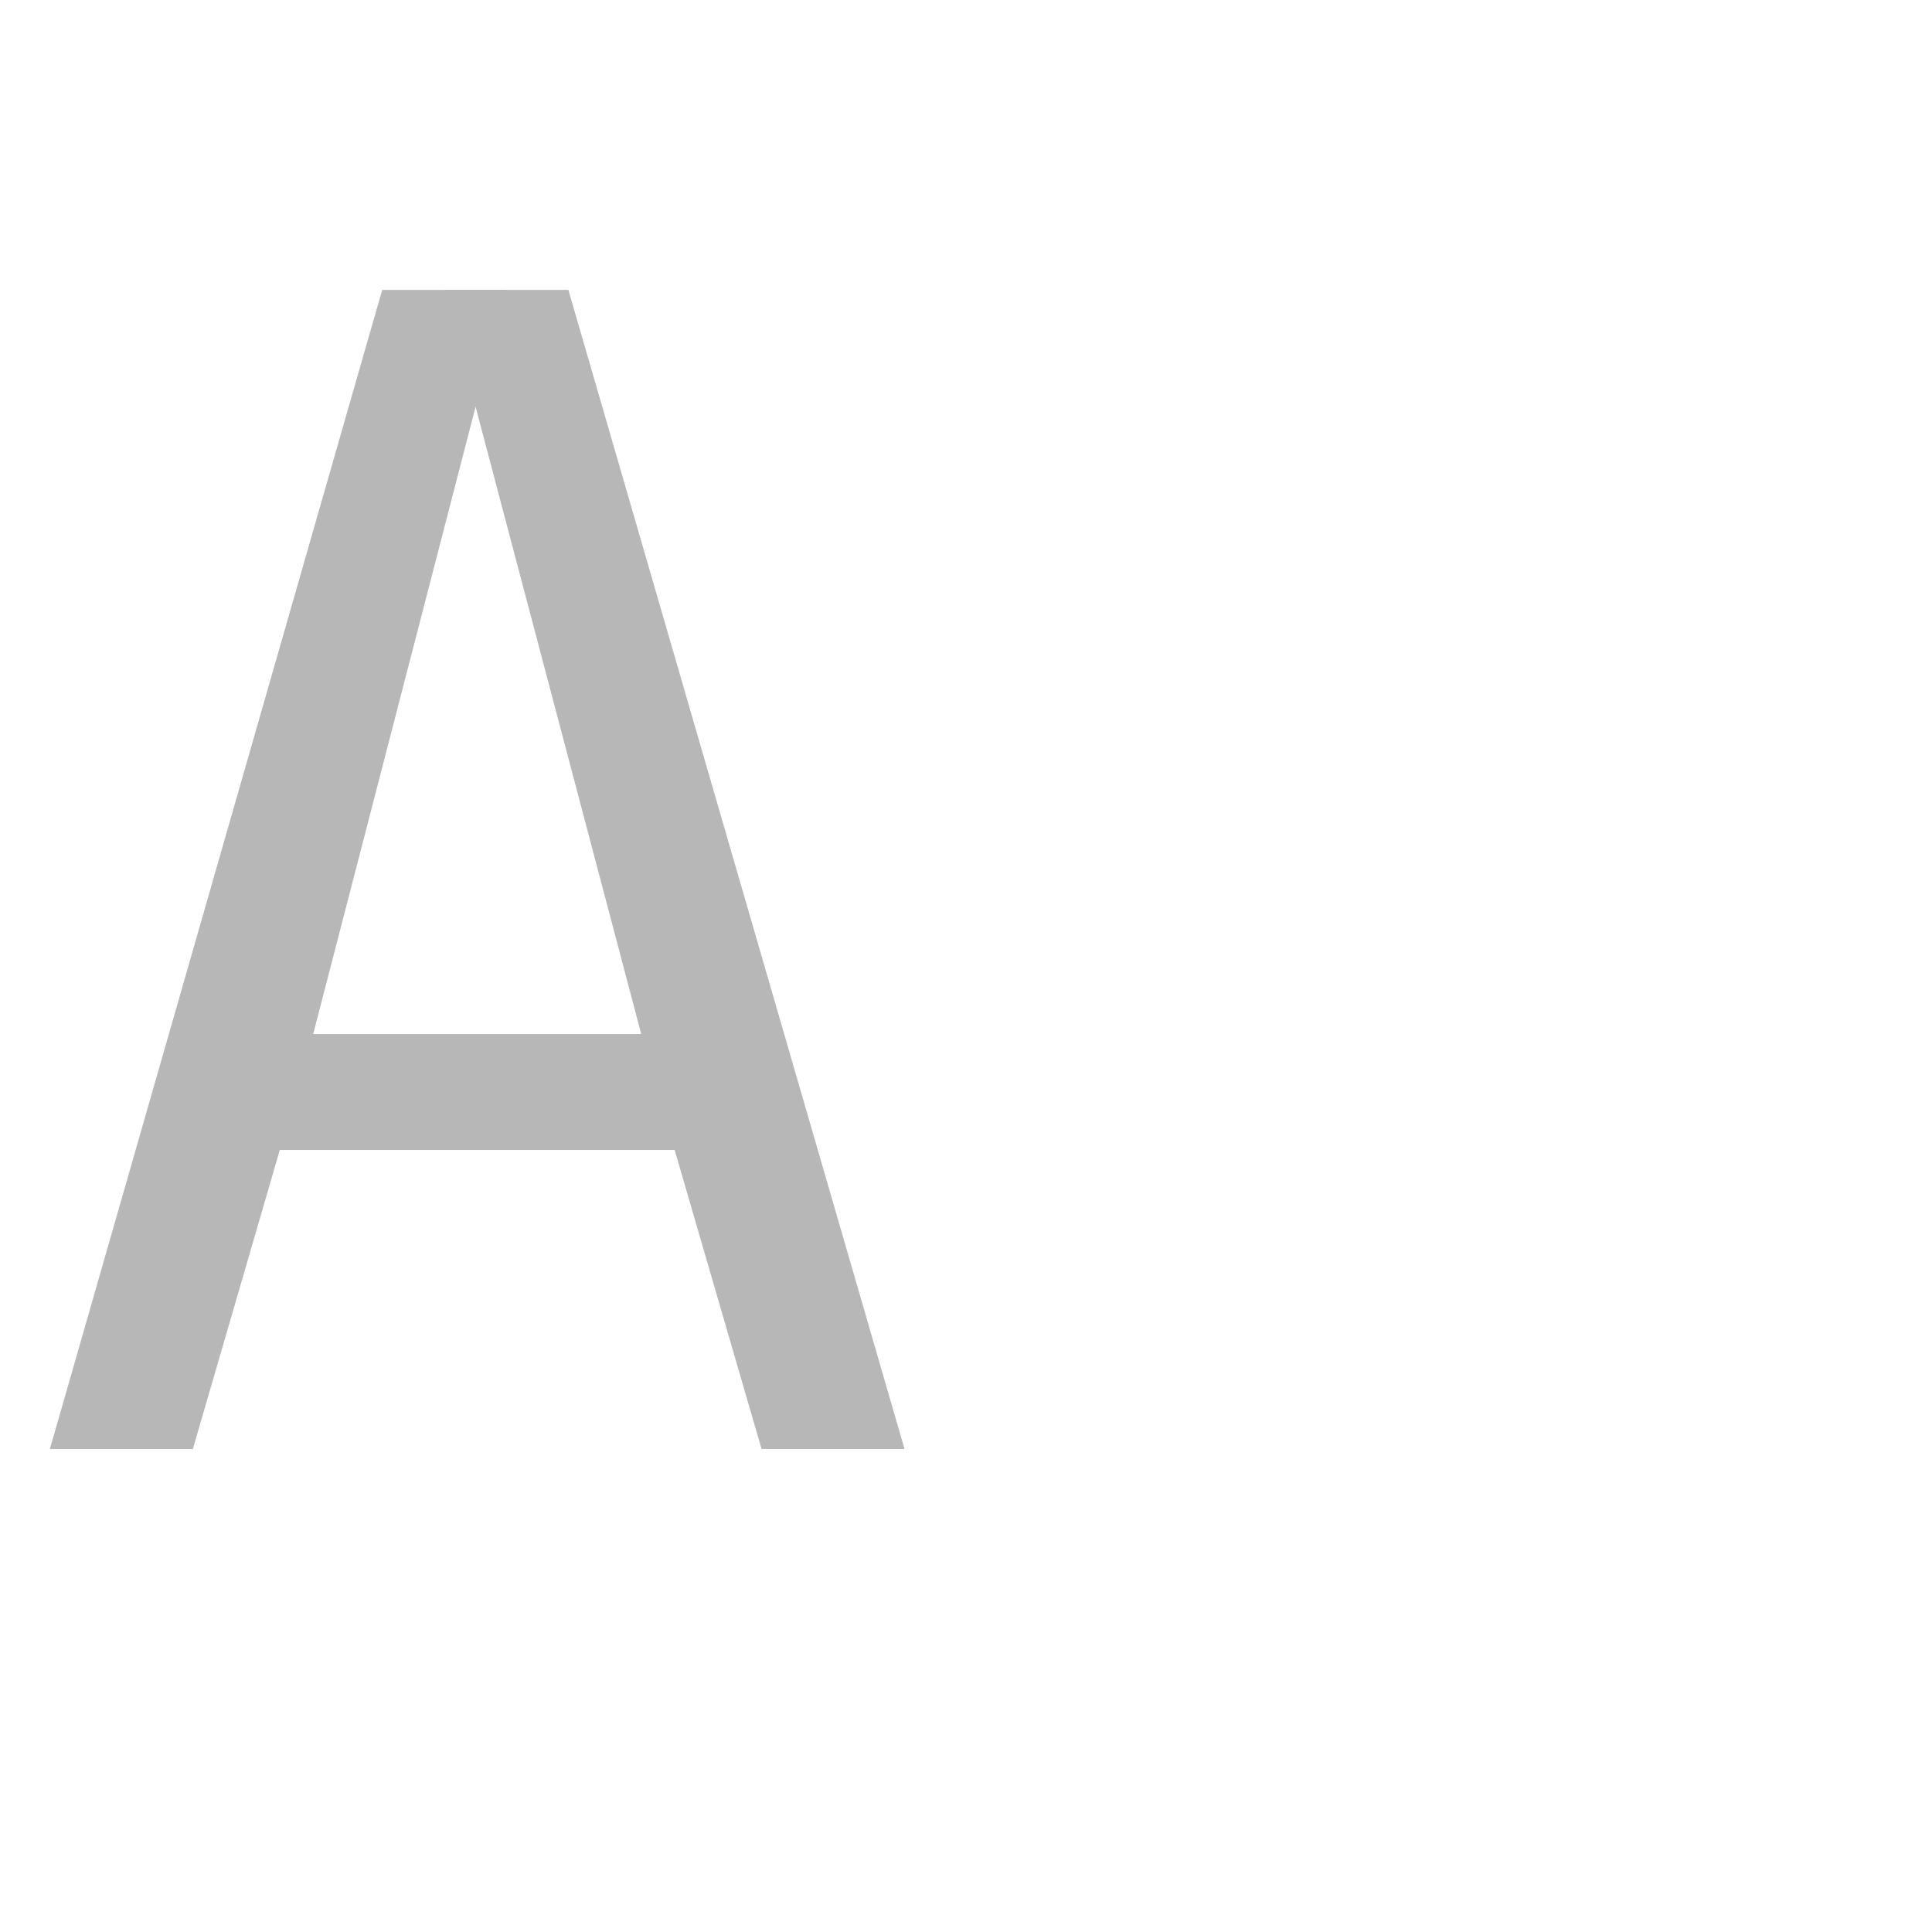
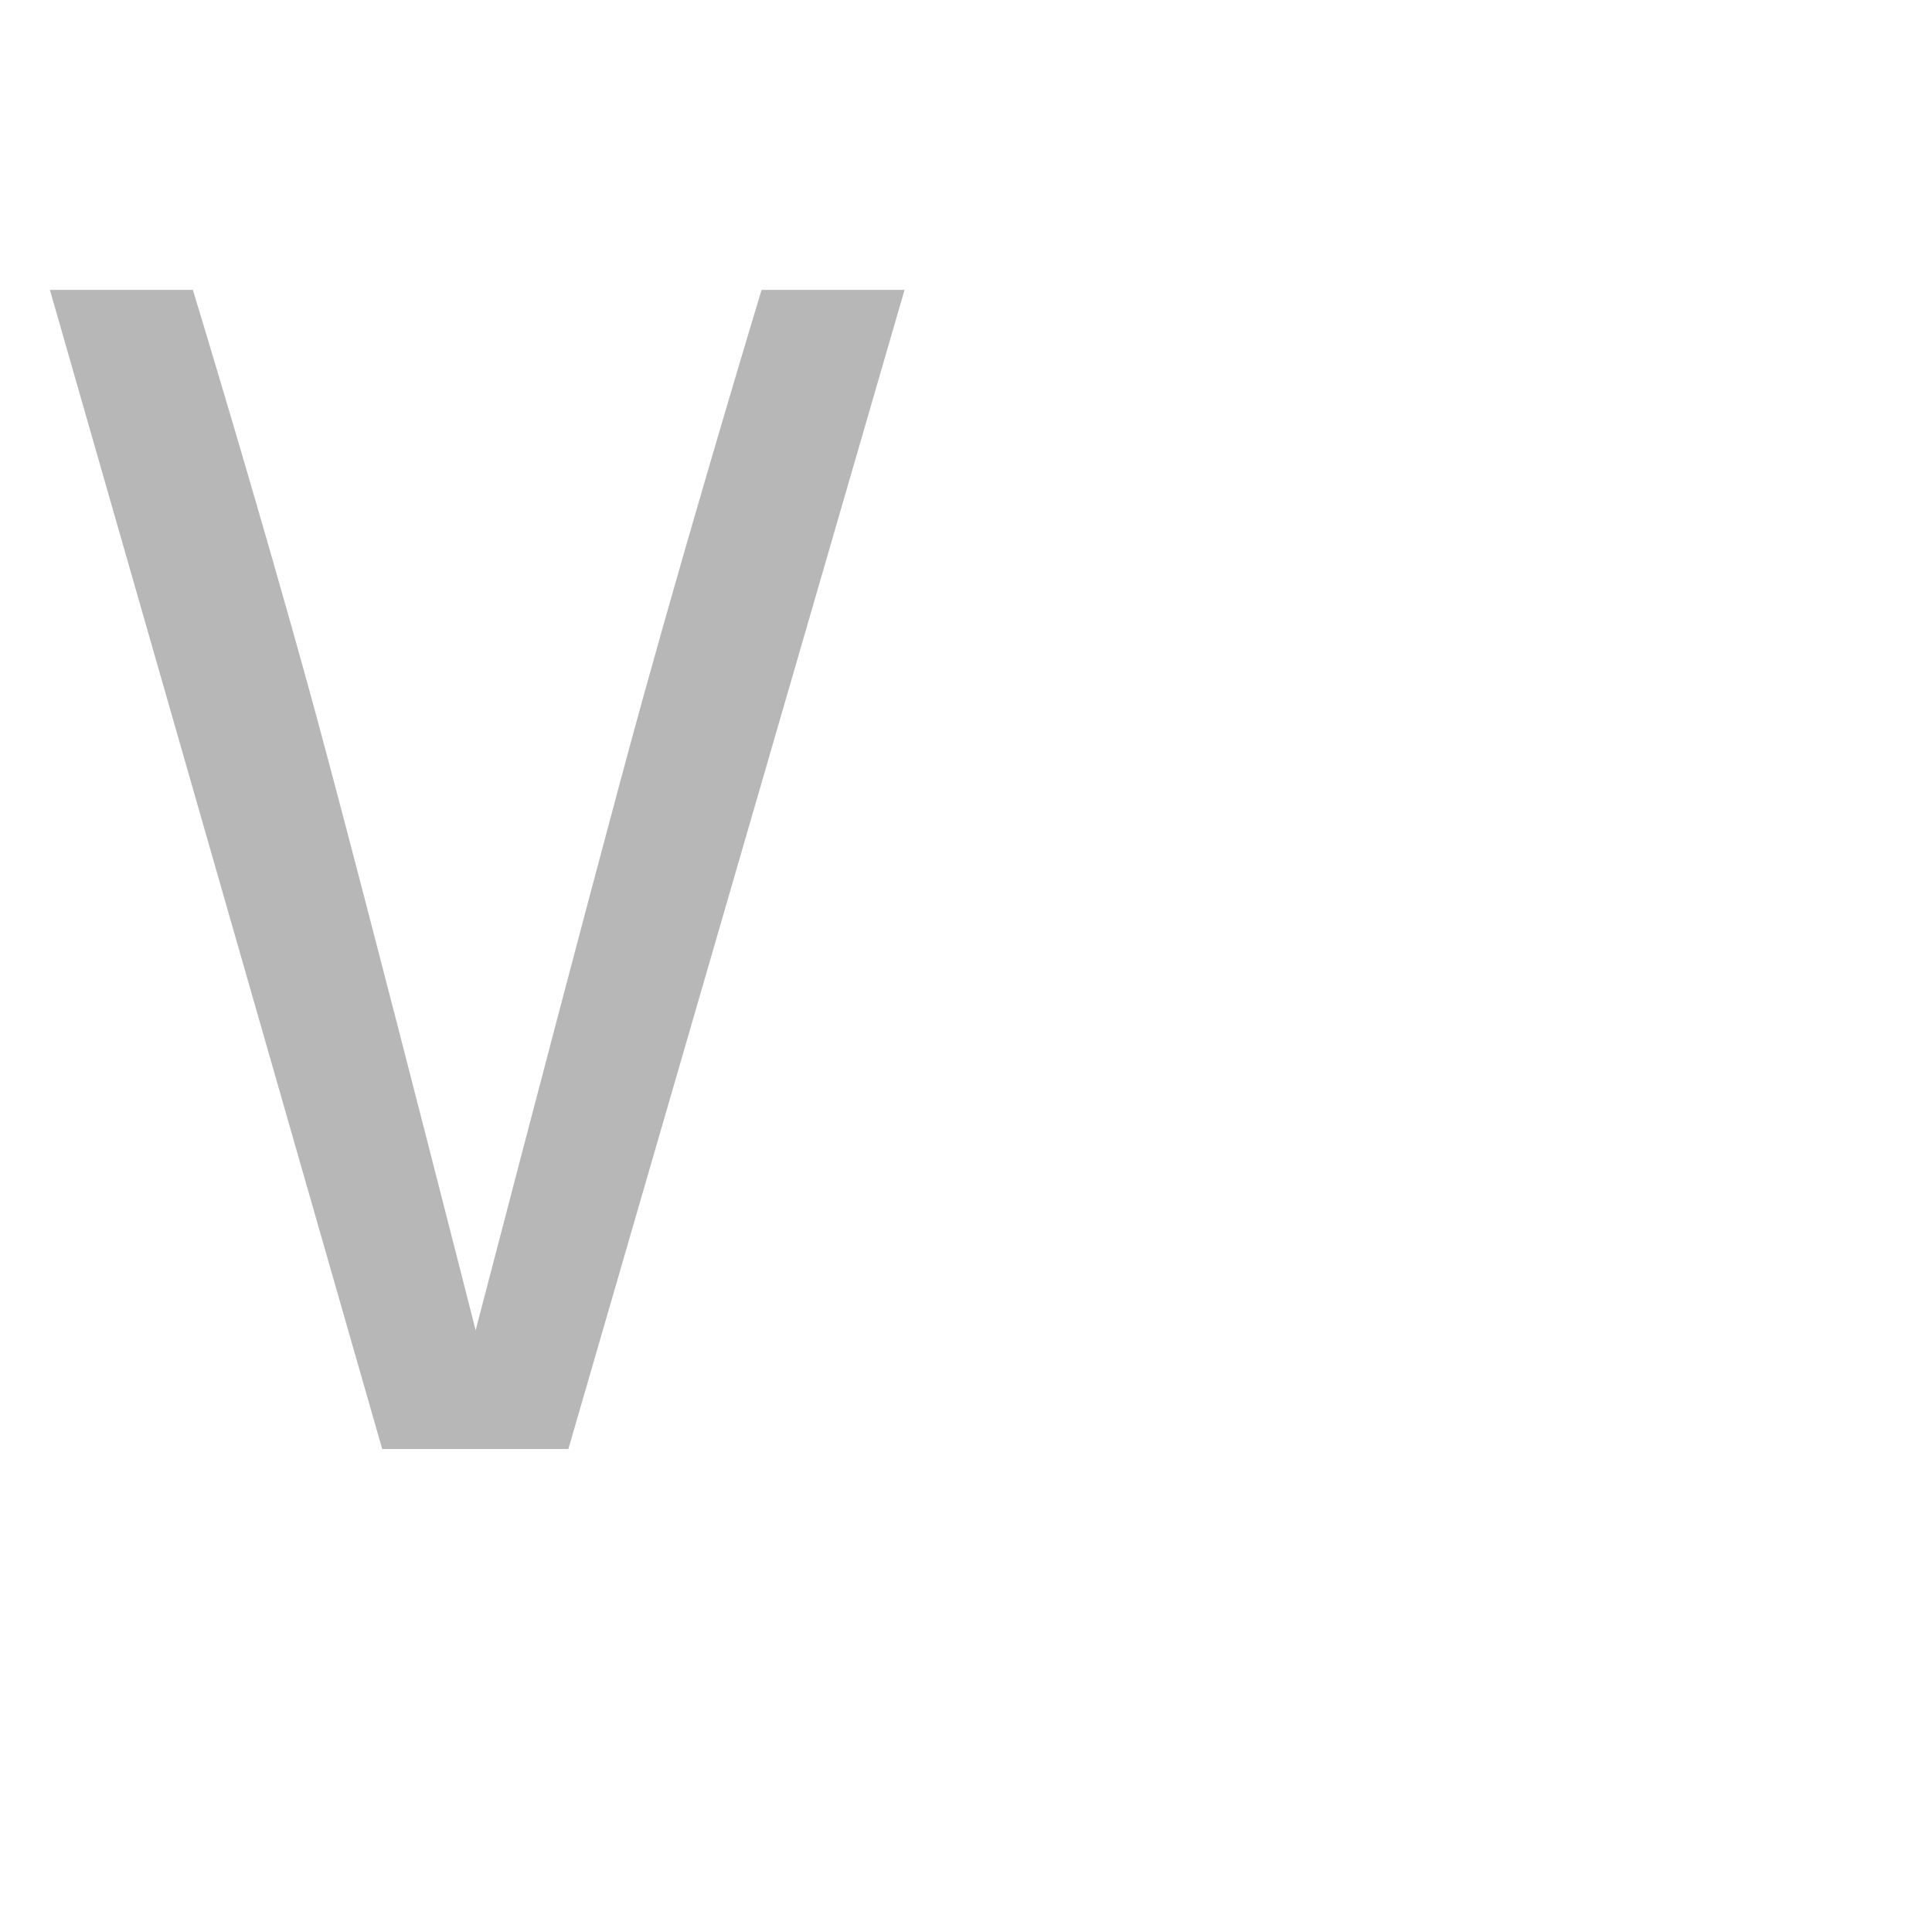
<svg xmlns="http://www.w3.org/2000/svg" width="1000" height="1000" viewBox="0 0 1000 1000" version="1.1" id="svg8">
  <defs id="defs2">
    <font id="font146" horiz-origin-y="250" horiz-adv-x="1000">
      <font-face id="font-face120" descent="250" ascent="750" x-height="500" cap-height="700" units-per-em="1000" font-family="SVGFont" />
      <glyph unicode="A" d=" M98.128 254.778L385.27 254.778L385.27 194.778L98.128 194.778Z M261.827 700.0L197.827 700.0L29.827 0.0L103.827 0.0L164.862 254.314Z M230.189 700.0L294.189 700.0L462.189 0.0L388.189 0.0L327.459 253.042Z" id="glyph122" />
      <glyph id="glyph124" d=" M285.638 710.021C142.44 710.021 73.638 548.864 73.638 350.066C73.638 151.269 142.44 -9.889 285.638 -9.889C328.519 -9.889 395.65 4.568 423.831 30.154L423.831 117.967C378.842 65.441 335.737 50.174 285.638 50.174C203.955 50.174 148.126 184.44 148.126 350.066C148.126 515.693 203.955 649.961 285.638 649.961C335.737 649.961 372.781 632.926 423.831 582.168L423.831 669.979C395.65 695.565 328.519 710.021 285.638 710.021Z" unicode="C" />
      <glyph unicode="S" d=" M267.639 711.934C124.441 711.934 70.629 644.387 71.639 537.24C72.649 430.093 128.481 380.851 241.988 343.936C326.129 316.571 359.344 269.673 359.344 186.33C359.344 102.987 297.515 50.174 215.832 50.174C165.733 50.174 116.628 65.441 71.639 117.967L71.639 30.154C99.82 4.568 172.951 -9.889 215.832 -9.889C359.029 -9.889 433.832 77.15 433.832 186.33C433.832 295.511 401.032 365.493 279.988 408.52C212.554 432.49 146.127 460.279 146.127 537.24C146.127 614.201 185.956 649.961 267.639 649.961C317.738 649.961 346.782 632.926 397.832 582.168L397.832 669.979C369.651 695.565 310.52 711.934 267.639 711.934Z" id="glyph126" />
      <glyph id="glyph128" d=" M81.46 670.0L155.46 670.0L155.46 252.857L81.46 252.857Z M245.988 710.021C144.985 710.021 100.078 680.332 81.461 670.0L155.461 630.021C167.558 637.77 198.587 649.982 245.988 649.982Z M245.988 710.021L245.988 649.961C327.671 649.961 371.5 515.693 371.5 350.066C371.5 184.44 327.671 50.174 245.988 50.174L245.988 -9.889C389.186 -9.889 445.988 151.269 445.988 350.066C445.988 548.864 389.186 710.021 245.988 710.021Z M81.46 30.021L155.46 30.021L155.46 252.857L81.46 252.857Z M245.987 -10.0C144.984 -10.0 100.078 19.69 81.46 30.021L155.46 70C167.558 62.252 198.586 50.039 245.987 50.039Z" unicode="D" />
      <glyph id="glyph130" d=" M106.225 402.547L393.367 402.547L393.367 342.547L106.225 342.547Z M238.166 710.021C137.162 710.021 92.255 680.332 73.638 670L147.638 630.022C159.735 637.77 202.484 649.982 238.166 649.982L426.535 649.983L426.023 709.911Z M74.085 670.249L148.085 670.249L148.085 30.152L74.085 30.152Z M238.166 -10.111C137.162 -10.111 92.255 19.579 73.638 29.911L147.638 69.888C159.735 62.14 202.484 49.928 238.166 49.928L426.535 49.928L426.023 -10.0Z" unicode="E" />
      <glyph id="glyph132" d=" M74.085 700.0L148.085 700.0L148.085 30.152L74.085 30.152Z M238.166 -10.111C137.162 -10.111 92.255 19.579 73.638 29.911L147.638 69.888C159.735 62.14 202.484 49.928 238.166 49.928L426.535 49.928L426.023 -10.0Z" unicode="L" />
      <glyph id="glyph134" d=" M106.225 402.547L380.51 402.547L380.51 342.547L106.225 342.547Z M238.166 710.021C137.162 710.021 92.255 680.332 73.638 670L147.638 630.022C159.735 637.77 202.484 649.982 238.166 649.982L426.535 649.983L426.023 709.911Z M74.085 670.249L148.085 670.249L148.085 0.249L74.085 0.249Z" unicode="F" />
      <glyph id="glyph136" d=" M147.638 700.0L73.638 700.0L73.638 0.0L147.638 0.0Z M352.0 700.0L426.0 700.0L426.0 0.0L352.0 0.0Z M106.225 402.547L393.367 402.547L393.367 342.547L106.225 342.547Z" unicode="H" />
      <glyph id="glyph138" d=" M245.988 710.021C102.791 710.021 45.988 548.864 45.988 350.066C45.988 151.269 102.791 -9.889 245.988 -9.889C389.186 -9.889 445.988 151.269 445.988 350.066C445.988 548.864 389.186 710.021 245.988 710.021ZM245.988 649.961C327.671 649.961 371.501 515.693 371.501 350.066C371.501 184.44 327.671 50.174 245.988 50.174C164.306 50.174 120.476 184.44 120.476 350.066C120.476 515.693 164.306 649.961 245.988 649.961Z" unicode="O" />
      <glyph id="glyph140" d=" M81.46 670.0L155.46 670.0L155.46 0.0L81.46 0.0Z M245.988 710.021C144.985 710.021 100.078 680.332 81.46 670.0L155.46 630.022C167.558 637.77 198.587 649.982 245.988 649.982C327.671 649.982 371.5 581.113 371.5 496.16C371.5 411.207 325.724 340.845 245.988 342.34L127.867 342.404L129.13 282.321L245.988 282.301C389.186 282.275 445.988 378.048 445.988 496.16C445.988 614.272 389.186 710.021 245.988 710.021Z" unicode="P" />
      <glyph id="glyph142" d=" M201.603 294.539L236.337 344.521C397.894 344.521 424.298 225.466 477.792 0.0L403.792 0.0C354.634 216.489 340.047 294.539 201.603 294.539Z M81.46 670L155.46 670L155.46 0.0L81.46 0.0Z M245.988 710.021C144.985 710.021 100.078 680.332 81.46 670L155.46 630.022C167.558 637.77 198.587 649.982 245.988 649.982C327.671 649.982 371.5 587.113 371.5 502.16C371.5 417.207 325.737 354.199 245.988 354.34L128.225 356.547L129.13 294.214L201.603 294.539L225.537 304.561L245.988 304.301C389.174 302.479 445.988 384.048 445.988 502.16C445.988 620.272 389.186 710.021 245.988 710.021Z" unicode="R" />
      <glyph id="glyph144" d=" M262.007 710.021C363.01 710.021 407.917 680.332 426.535 670L352.535 630.022C342.223 642.056 297.688 649.982 262.007 649.982L77.638 649.983L78.149 709.911Z M352.535 670L426.535 670L138.085 30.152L64.085 30.152Z M228.166 -10.111C127.162 -10.111 82.255 19.579 63.638 29.911L137.638 69.888C154.378 55.712 192.484 49.928 228.166 49.928L436.535 49.928L436.023 -10.0Z" unicode="Z" />
    </font>
  </defs>
-   <g style="display:inline;opacity:0.284" id="g320">
+   <g style="display:none;opacity:0.284" id="g320">
    <path style="fill:#000000;stroke:none;stroke-width:1.071;stroke-miterlimit:4;stroke-dasharray:none" d="M 98.128,535.222 H 385.27 v 60 H 98.128 Z" id="path318" />
    <path style="fill:#000000;stroke:none;stroke-width:1.719;stroke-miterlimit:4;stroke-dasharray:none" d="m 261.827,150.045 h -64 L 25.827,750 H 99.827 l 61.035,-209.967 z" id="path314" />
    <path id="path316" d="m 230.189,150.045 h 64 L 468.189,750 h -74 L 333.459,541.123 Z" style="fill:#000000;stroke:none;stroke-width:1.719;stroke-miterlimit:4;stroke-dasharray:none" />
  </g>
+   <g id="g1033" style="display:none;opacity:0.464">
+     <path id="path1029" d="M 63.46,180 H 137.46 V 720.002 H 63.46 Z" style="display:inline;opacity:1;fill:#000000;stroke:none;stroke-width:1.712;stroke-miterlimit:4;stroke-dasharray:none" />
+     <path id="path1031" d="m 63.46,180 74,36.088 c 12.097,-6.238 41.126,-16.07 88.528,-16.07 81.683,0 123.512,42.987 123.512,97.999 0,55.012 -38.762,98.028 -123.512,97.998 l -116.121,-0.042 1.262,60.582 H 215.75 l 10.238,-8.697 c 143.193,0 198,-62.436 198,-150.379 0,-87.942 -55.329,-157.479 -198,-157.479 -55.348,0 -111.83,11.61 -162.528,40 z" style="display:inline;opacity:1;fill:#000000;stroke-width:0.689" />
+     <path style="display:inline;opacity:1;fill:#000000;stroke-width:0.689" d="m 63.46,720.002 74,-39.978 c 12.097,7.748 47.126,19.96 94.528,19.96 81.683,0 129.512,-53.391 129.512,-121.718 0,-68.327 -39.763,-121.755 -129.512,-121.717 l -122.121,0.052 1.262,-60.599 H 217.75 l 10.238,10 c 143.193,0 208,71.794 208,172.918 0,101.123 -61.329,181.082 -204,181.082 -55.348,0 -117.83,-11.61 -168.528,-40 z" id="path1035" />
+   </g>
  <g id="g146" style="display:none;opacity:0.315">
-     <path style="display:inline;stroke-width:0.894" d="m 285.638,39.979 c -143.197,0 -212,161.157 -212,359.955 10e-7,198.798 68.803,359.955 212,359.955 42.881,0 110.012,-14.457 138.193,-40.043 v -87.812 c -44.99,52.525 -88.094,67.793 -138.193,67.793 -81.683,0 -137.512,-134.266 -137.512,-299.893 0,-165.626 55.829,-299.895 137.512,-299.895 50.099,0 87.143,17.035 138.193,67.793 V 80.021 C 395.65,54.435 328.519,39.979 285.638,39.979 Z" id="path144" />
+     <path style="display:inline;stroke-width:0.894" d="M 279.638,140 C 136.44,140 67.638,278.767 67.638,449.944 c 10e-7,171.178 68.803,309.944 212,309.944 42.881,0 116.012,-12.448 144.193,-34.48 v -82.077 c -44.99,43.771 -94.094,56.495 -144.193,56.495 -81.683,0 -137.512,-111.889 -137.512,-249.912 0,-138.023 55.829,-249.914 137.512,-249.914 50.099,0 93.143,14.196 144.193,56.495 V 174.48 C 395.65,152.448 322.519,140 279.638,140 Z" id="path144" />
  </g>
-   <g style="display:none;opacity:0.453" id="g334">
-     <path style="display:inline;opacity:1;stroke-width:0.894" d="m 267.639,38.066 c -143.197,0 -197.01,67.546 -196,174.693 1.01,107.147 56.842,156.389 170.35,193.305 84.141,27.365 117.355,74.262 117.355,157.605 0,83.343 -61.829,136.156 -143.512,136.156 -50.099,0 -99.204,-15.268 -144.193,-67.793 v 87.812 c 28.181,25.586 101.312,40.043 144.193,40.043 143.197,0 218,-87.038 218,-196.219 0,-109.18 -32.8,-179.162 -153.844,-222.19 -67.434,-23.971 -133.861,-51.759 -133.861,-128.721 0,-76.961 39.829,-112.721 121.512,-112.721 50.099,0 79.143,17.035 130.193,67.793 V 80.021 C 369.651,54.435 310.52,38.066 267.639,38.066 Z" id="path144-1" />
+   <g style="display:none;opacity:0.315" id="g1041">
+     <path style="display:inline;opacity:1;fill:#000000;stroke-width:0.689" d="m 259.291,139.961 c 101.003,0 145.911,29.69 164.528,40.021 l -74,39.978 c -12.097,-7.748 -54.846,-19.96 -90.528,-19.96 l -128.369,-3.7e-4 0.512,-59.928 z" id="path62-2-2-4" />
+     <path style="opacity:1;fill:#000000;stroke:none;stroke-width:1.201;stroke-miterlimit:4;stroke-dasharray:none" d="m 349.343,179.983 h 74.476 l 6.4e-4,410.848 -74.476,-4.468 z" id="rect1058" />
+     <path style="display:inline;opacity:1;stroke-width:0.894" d="m 349.344,586.362 c 0,69.453 -61.829,113.464 -143.512,113.464 -50.099,0 -99.204,-12.723 -144.193,-56.495 v 82.169 c 28.181,21.973 101.312,34.388 144.193,34.388 143.197,0 218,-75.908 218,-169.022 -12.268,-35.651 -36.315,-29.448 -74.488,-4.505 z" id="path144-1-3" />
  </g>
  <g id="g162" style="display:none;opacity:0.326">
-     <path id="path158" d="M 81.46,80 H 155.46 V 497.143 H 81.46 Z" style="fill:#000000;stroke:none;stroke-width:1.856;stroke-miterlimit:4;stroke-dasharray:none" />
-     <path style="display:inline;fill:#000000;stroke-width:0.689" d="M 245.988,39.979 C 144.985,39.979 100.078,69.668 81.461,80 l 74,39.979 c 12.097,-7.748 43.126,-19.961 90.527,-19.961 z" id="path160" />
-     <path style="display:inline;opacity:1;fill:#000000;stroke-width:0.894" d="m 245.988,39.979 v 60.061 c 81.683,0 125.512,134.268 125.512,299.895 0,165.626 -43.829,299.893 -125.512,299.893 v 60.062 c 143.197,0 200,-161.157 200,-359.955 0,-198.798 -56.803,-359.955 -200,-359.955 z" id="path62-3" />
-     <path style="fill:#000000;stroke:none;stroke-width:1.357;stroke-miterlimit:4;stroke-dasharray:none" d="M 81.46,719.979 H 155.46 V 497.143 H 81.46 Z" id="path192" />
+     <path style="display:inline;fill:#000000;stroke-width:0.689" d="m 245.988,150.045 c -101.003,0 -145.91,29.69 -164.527,40.021 l 74,39.979 c 12.097,-7.748 43.126,-19.961 90.527,-19.961 z" id="path160" />
+     <path style="display:inline;opacity:1;fill:#000000;stroke-width:0.894" d="M 245.988,150.045 V 210 C 327.671,210 371.5,319.652 371.5,454.914 c 0,135.261 -43.829,244.912 -125.512,244.912 v 60.062 c 143.197,0 200,-136.518 200,-304.922 0,-168.404 -56.803,-304.922 -200,-304.922 z" id="path62-3" />
+     <path style="fill:#000000;stroke:none;stroke-width:1.357;stroke-miterlimit:4;stroke-dasharray:none" d="m 81.46,719.979 h 74 l 8.2e-4,-529.912 H 81.461 Z" id="path192" />
    <path id="path194" d="M 245.987,760 C 144.984,760 100.078,730.31 81.46,719.979 l 74,-39.979 c 12.097,7.748 43.126,19.961 90.527,19.961 z" style="display:inline;fill:#000000;stroke-width:0.689" />
  </g>
-   <g id="g246" style="display:none;opacity:1">
-     <path id="path240" d="m 106.225,347.453 h 287.142 v 60 H 106.225 Z" style="fill:#000000;stroke:none;stroke-width:1.071;stroke-miterlimit:4;stroke-dasharray:none" />
-     <path id="path242" d="m 238.166,39.979 c -101.003,0 -145.911,29.69 -164.528,40.021 l 74,39.978 c 12.097,-7.748 54.846,-19.96 90.528,-19.96 l 188.369,-3.7e-4 -0.512,-59.928 z" style="display:inline;opacity:1;fill:#000000;stroke-width:0.689" />
-     <path id="path244" d="M 74.085,79.751 H 148.085 V 719.848 H 74.085 Z" style="display:inline;opacity:1;fill:#000000;stroke:none;stroke-width:1.814;stroke-miterlimit:4;stroke-dasharray:none" />
+   <g id="g246" style="display:none;opacity:0.592">
+     <path id="path240" d="m 106.225,387.453 h 287.142 v 60 H 106.225 Z" style="fill:#000000;stroke:none;stroke-width:1.071;stroke-miterlimit:4;stroke-dasharray:none" />
+     <path id="path242" d="m 238.166,139.961 c -101.003,0 -145.911,29.69 -164.528,40.021 l 74,39.978 c 12.097,-7.748 54.846,-19.96 90.528,-19.96 l 188.369,-3.7e-4 -0.512,-59.928 z" style="display:inline;opacity:1;fill:#000000;stroke-width:0.689" />
+     <path id="path244" d="m 73.638,179.983 h 74 l 0.447,539.865 H 74.085 Z" style="display:inline;opacity:1;fill:#000000;stroke:none;stroke-width:1.814;stroke-miterlimit:4;stroke-dasharray:none" />
    <path style="display:inline;opacity:1;fill:#000000;stroke-width:0.689" d="m 238.166,760.111 c -101.003,0 -145.911,-29.69 -164.528,-40.021 L 147.638,680.112 c 12.097,7.748 54.846,19.96 90.528,19.96 l 188.369,3.7e-4 L 426.023,760 Z" id="path248" />
  </g>
-   <g style="display:none;opacity:1" id="g330">
-     <path style="display:inline;opacity:1;fill:#000000;stroke:none;stroke-width:1.856;stroke-miterlimit:4;stroke-dasharray:none" d="M 74.085,50 H 148.085 V 719.848 H 74.085 Z" id="path326" />
-     <path id="path328" d="m 238.166,760.111 c -101.003,0 -145.911,-29.69 -164.528,-40.021 L 147.638,680.112 c 12.097,7.748 54.846,19.96 90.528,19.96 l 188.369,3.7e-4 L 426.023,760 Z" style="display:inline;opacity:1;fill:#000000;stroke-width:0.689" />
-   </g>
  <g style="display:none;opacity:1" id="g202">
-     <path style="fill:#000000;stroke:none;stroke-width:1.046;stroke-miterlimit:4;stroke-dasharray:none" d="m 106.225,347.453 h 274.285 v 60 H 106.225 Z" id="path200" />
-     <path style="display:inline;opacity:1;fill:#000000;stroke-width:0.689" d="m 238.166,39.979 c -101.003,0 -145.911,29.69 -164.528,40.021 l 74,39.978 c 12.097,-7.748 54.846,-19.96 90.528,-19.96 l 188.369,-3.7e-4 -0.512,-59.928 z" id="path62-2-2" />
-     <path style="display:inline;opacity:1;fill:#000000;stroke:none;stroke-width:1.856;stroke-miterlimit:4;stroke-dasharray:none" d="m 74.085,79.751 h 74 v 670 H 74.085 Z" id="rect4709-9" />
+     <path style="fill:#000000;stroke:none;stroke-width:1.046;stroke-miterlimit:4;stroke-dasharray:none" d="m 106.225,387.453 h 274.285 v 60 H 106.225 Z" id="path200" />
+     <path style="display:inline;opacity:1;fill:#000000;stroke-width:0.689" d="m 238.166,139.961 c -101.003,0 -145.911,29.69 -164.528,40.021 l 74,39.978 c 12.097,-7.748 54.846,-19.96 90.528,-19.96 l 188.369,-3.7e-4 -0.512,-59.928 z" id="path62-2-2" />
+     <path style="display:inline;opacity:1;fill:#000000;stroke:none;stroke-width:1.856;stroke-miterlimit:4;stroke-dasharray:none" d="m 73.638,179.983 h 74 l 0.447,569.768 H 74.085 Z" id="rect4709-9" />
  </g>
  <g id="g4775" style="display:none;opacity:0.284">
    <path id="path4771" d="M 135.83,150.045 H 61.83 V 750 h 74 z" style="fill:#000000;stroke:none;stroke-width:1.719;stroke-miterlimit:4;stroke-dasharray:none" />
    <path style="fill:#000000;stroke:none;stroke-width:1.719;stroke-miterlimit:4;stroke-dasharray:none" d="m 356.193,150.045 h 74 V 750 h -74 z" id="path4777" />
    <path id="path4779" d="m 102.417,387.453 h 287.142 v 60 h -287.142 z" style="fill:#000000;stroke:none;stroke-width:1.071;stroke-miterlimit:4;stroke-dasharray:none" />
+   </g>
+   <g style="display:none;opacity:1" id="g330">
+     <path style="display:inline;opacity:1;fill:#000000;stroke:none;stroke-width:1.856;stroke-miterlimit:4;stroke-dasharray:none" d="M 74.085,150.045 H 148.085 V 719.848 H 74.085 Z" id="path326" />
+     <path id="path328" d="m 238.166,760.111 c -101.003,0 -145.911,-29.69 -164.528,-40.021 L 147.638,680.112 c 12.097,7.748 54.846,19.96 90.528,19.96 l 188.369,3.7e-4 L 426.023,760 Z" style="display:inline;opacity:1;fill:#000000;stroke-width:0.689" />
  </g>
  <g style="display:none;opacity:0.315" id="g42">
    <path id="path62" d="m 245.988,140 c -143.197,0 -200,138.767 -200,309.944 0,171.178 56.803,309.944 200,309.944 143.197,0 200,-138.767 200,-309.944 0,-171.178 -56.803,-309.944 -200,-309.944 z m 0,60 c 81.683,0 125.513,111.891 125.513,249.914 0,138.023 -43.83,249.912 -125.513,249.912 -81.683,0 -125.513,-111.889 -125.513,-249.912 C 120.476,311.891 164.306,200 245.988,200 Z" style="display:inline;stroke-width:0.894" />
  </g>
  <g style="display:none;opacity:0.326" id="g4711">
    <path style="fill:#000000;stroke:none;stroke-width:1.712;stroke-miterlimit:4;stroke-dasharray:none" d="M 81.46,180 H 155.46 V 750 H 81.46 Z" id="rect4709" />
    <path style="display:inline;fill:#000000;stroke-width:0.689" d="m 81.46,180 74,39.978 c 12.097,-7.748 43.126,-19.96 90.528,-19.96 81.683,0 125.512,55.391 125.512,123.718 0,68.327 -45.763,123.752 -125.512,123.717 L 127.867,447.401 129.13,508 h 116.859 c 143.193,0 200,-83.794 200,-184.918 0,-101.123 -57.329,-183.082 -200,-183.082 -55.348,0 -113.83,11.61 -164.528,40 z" id="path62-2" />
  </g>
  <g style="display:none" id="g4695">
    <path style="fill:#000000;stroke:none;stroke-width:1.856;stroke-miterlimit:4;stroke-dasharray:none" d="m 183.603,504 c -0.155,0.061 34.734,-49.982 34.734,-49.982 161.557,0 187.961,70.515 241.455,295.982 h -74 C 336.634,533.511 322.047,504 183.603,504 Z" id="rect4704" />
    <path style="display:inline;opacity:1;fill:#000000;stroke:none;stroke-width:1.712;stroke-miterlimit:4;stroke-dasharray:none" d="M 63.46,180 H 137.46 V 750 H 63.46 Z" id="rect4709-5" />
    <path style="display:inline;opacity:1;fill:#000000;stroke-width:0.689" d="m 63.46,180 74,39.978 c 12.097,-7.748 43.126,-19.96 90.528,-19.96 81.683,0 125.512,53.391 125.512,121.718 0,68.327 -45.774,120.402 -125.512,121.717 L 109.867,443.401 111.13,504 H 217.75 l 10.238,-10 c 143.193,0 200,-71.794 200,-172.918 0,-101.123 -57.329,-181.082 -200,-181.082 -55.348,0 -113.83,11.61 -164.528,40 z" id="path62-2-8" />
  </g>
-   <g style="display:none;opacity:1" id="g258">
-     <path style="display:inline;opacity:1;fill:#000000;stroke-width:0.689" d="m 262.007,39.979 c 101.003,0 145.911,29.69 164.528,40.021 l -74,39.978 c -10.312,-12.034 -54.846,-19.96 -90.528,-19.96 l -184.369,-3.7e-4 0.512,-59.928 z" id="path252" />
-     <path style="display:inline;opacity:1;fill:#000000;stroke:none;stroke-width:1.814;stroke-miterlimit:4;stroke-dasharray:none" d="m 352.535,80 h 74 L 138.085,719.848 H 64.085 Z" id="path254" />
+   <g style="display:none;opacity:0.453" id="g334">
+     <path style="display:inline;opacity:1;stroke-width:0.894" d="m 263.639,140 c -143.197,0 -188.9,68.007 -188,150.024 0.9,82.017 54.842,136.236 168.35,166.999 84.141,22.804 115.355,59.886 115.355,129.339 0,69.453 -61.829,113.464 -143.512,113.464 -50.099,0 -99.204,-12.723 -144.193,-56.495 v 82.169 c 28.181,21.973 101.312,34.388 144.193,34.388 143.197,0 218,-75.908 218,-169.022 0,-114.114 -67.789,-163.58 -153.844,-189.664 C 212.554,381.227 150.127,358.069 150.127,293.935 150.127,229.8 190.441,200 263.639,200 c 50.099,0 91.143,14.196 142.193,56.495 V 176.03 C 377.651,154.057 306.52,140 263.639,140 Z" id="path144-1" />
+   </g>
+   <g id="g1091" style="display:inline;opacity:0.284">
+     <path id="path1087" d="m 261.827,750 h -64 L 25.827,150.045 H 99.827 c 0,0 33.595,110.084 61.035,209.967 C 188.303,459.895 261.827,750 261.827,750 Z" style="fill:#000000;stroke:none;stroke-width:1.719;stroke-miterlimit:4;stroke-dasharray:none" />
+     <path style="fill:#000000;stroke:none;stroke-width:1.719;stroke-miterlimit:4;stroke-dasharray:none" d="m 230.189,750 h 64 l 174,-599.955 h -74 c 0,0 -33.023,108.98 -60.73,208.877 C 305.752,458.818 230.189,750 230.189,750 Z" id="path1089" />
+   </g>
+   <g style="display:none;opacity:0.396" id="g258">
+     <path style="display:inline;opacity:1;fill:#000000;stroke-width:0.689" d="m 262.007,139.945 c 101.003,0 145.911,29.69 164.528,40.021 l -74,39.978 c -10.312,-12.034 -54.846,-19.96 -90.528,-19.96 l -184.369,-3.7e-4 0.512,-59.928 z" id="path252" />
+     <path style="display:inline;opacity:1;fill:#000000;stroke:none;stroke-width:1.814;stroke-miterlimit:4;stroke-dasharray:none" d="m 352.535,179.966 h 74 L 138.085,719.848 H 64.085 Z" id="path254" />
    <path id="path256" d="m 228.166,760.111 c -101.003,0 -145.911,-29.69 -164.528,-40.021 L 137.638,680.112 c 16.74,14.177 54.846,19.96 90.528,19.96 l 208.369,3.7e-4 L 436.023,760 Z" style="display:inline;opacity:1;fill:#000000;stroke-width:0.689" />
  </g>
  <g style="display:none" id="layer1">
    <text xml:space="preserve" style="font-style:normal;font-variant:normal;font-weight:normal;font-stretch:normal;font-size:821.63px;line-height:1.25;font-family:'Exotc350 Bd BT';-inkscape-font-specification:'Exotc350 Bd BT, Normal';font-variant-ligatures:normal;font-variant-caps:normal;font-variant-numeric:normal;font-feature-settings:normal;text-align:start;letter-spacing:0px;word-spacing:0px;writing-mode:lr-tb;text-anchor:start;fill:none;fill-opacity:1;stroke:#ff0000;stroke-width:1.028;stroke-miterlimit:4;stroke-dasharray:none" x="-493.707" y="749.449" id="text973">
-       <tspan id="tspan971" x="-493.707" y="749.449" style="font-style:normal;font-variant:normal;font-weight:normal;font-stretch:normal;font-size:821.63px;font-family:menlo;-inkscape-font-specification:menlo;font-variant-ligatures:normal;font-variant-caps:normal;font-variant-numeric:normal;font-feature-settings:normal;text-align:start;writing-mode:lr-tb;text-anchor:start;fill:none;stroke:#ff0000;stroke-width:1.028;stroke-miterlimit:4;stroke-dasharray:none">AAx</tspan>
+       <tspan id="tspan971" x="-493.707" y="749.449" style="font-style:normal;font-variant:normal;font-weight:normal;font-stretch:normal;font-size:821.63px;font-family:menlo;-inkscape-font-specification:menlo;font-variant-ligatures:normal;font-variant-caps:normal;font-variant-numeric:normal;font-feature-settings:normal;text-align:start;writing-mode:lr-tb;text-anchor:start;fill:none;stroke:#ff0000;stroke-width:1.028;stroke-miterlimit:4;stroke-dasharray:none">HEx</tspan>
    </text>
  </g>
-   <g style="display:none" id="layer2" />
</svg>
